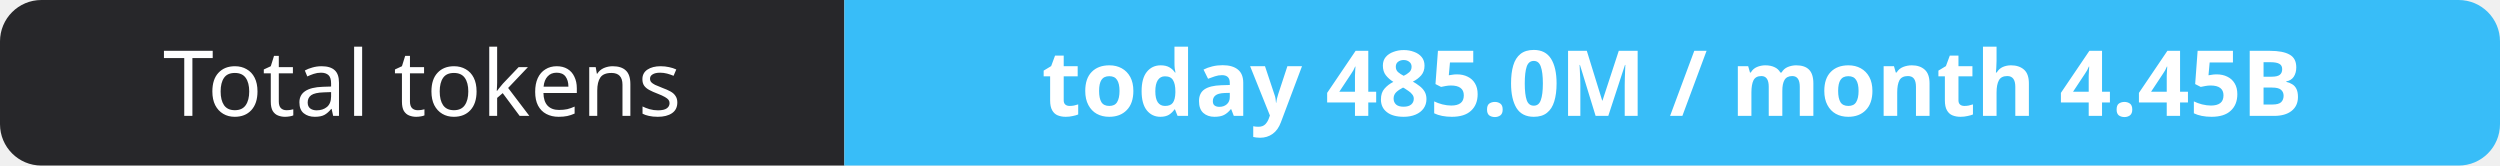
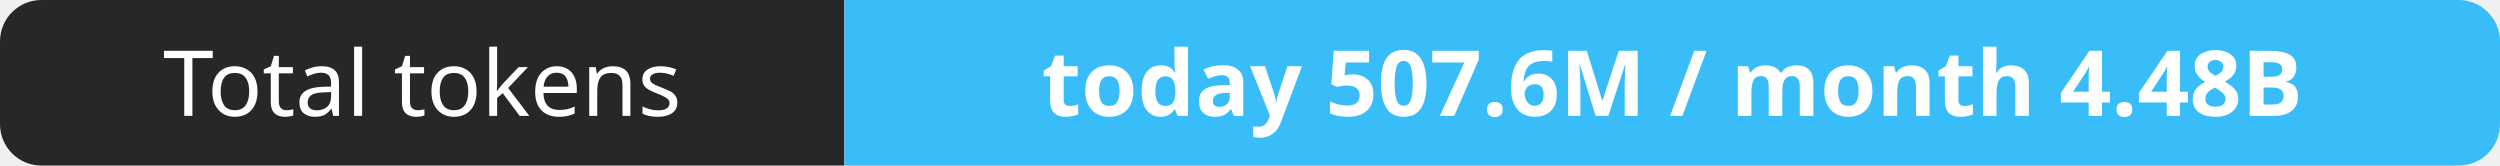
- <svg xmlns="http://www.w3.org/2000/svg" width="302" height="20" role="img" aria-label="Total tokens: today 485.0M / month 4.45B">
+ <svg xmlns="http://www.w3.org/2000/svg" width="302" height="20" role="img" aria-label="Total tokens: today 507.6M / month 4.48B">
  <clipPath id="r">
    <rect width="302" height="20" rx="5" fill="#fff" />
  </clipPath>
  <g clip-path="url(#r)">
    <rect width="102" height="20" fill="#27272a" />
    <rect x="102" width="200" height="20" fill="#38bdf8" />
  </g>
  <g fill="#fff" text-anchor="middle" font-family="Verdana,Geneva,sans-serif" font-size="11">
    <text x="51.0" y="14">Total tokens</text>
-     <text x="202.0" y="14" font-weight="700">today 485.0M / month 4.45B</text>
+     <text x="202.0" y="14" font-weight="700">today 507.6M / month 4.48B</text>
  </g>
</svg>
